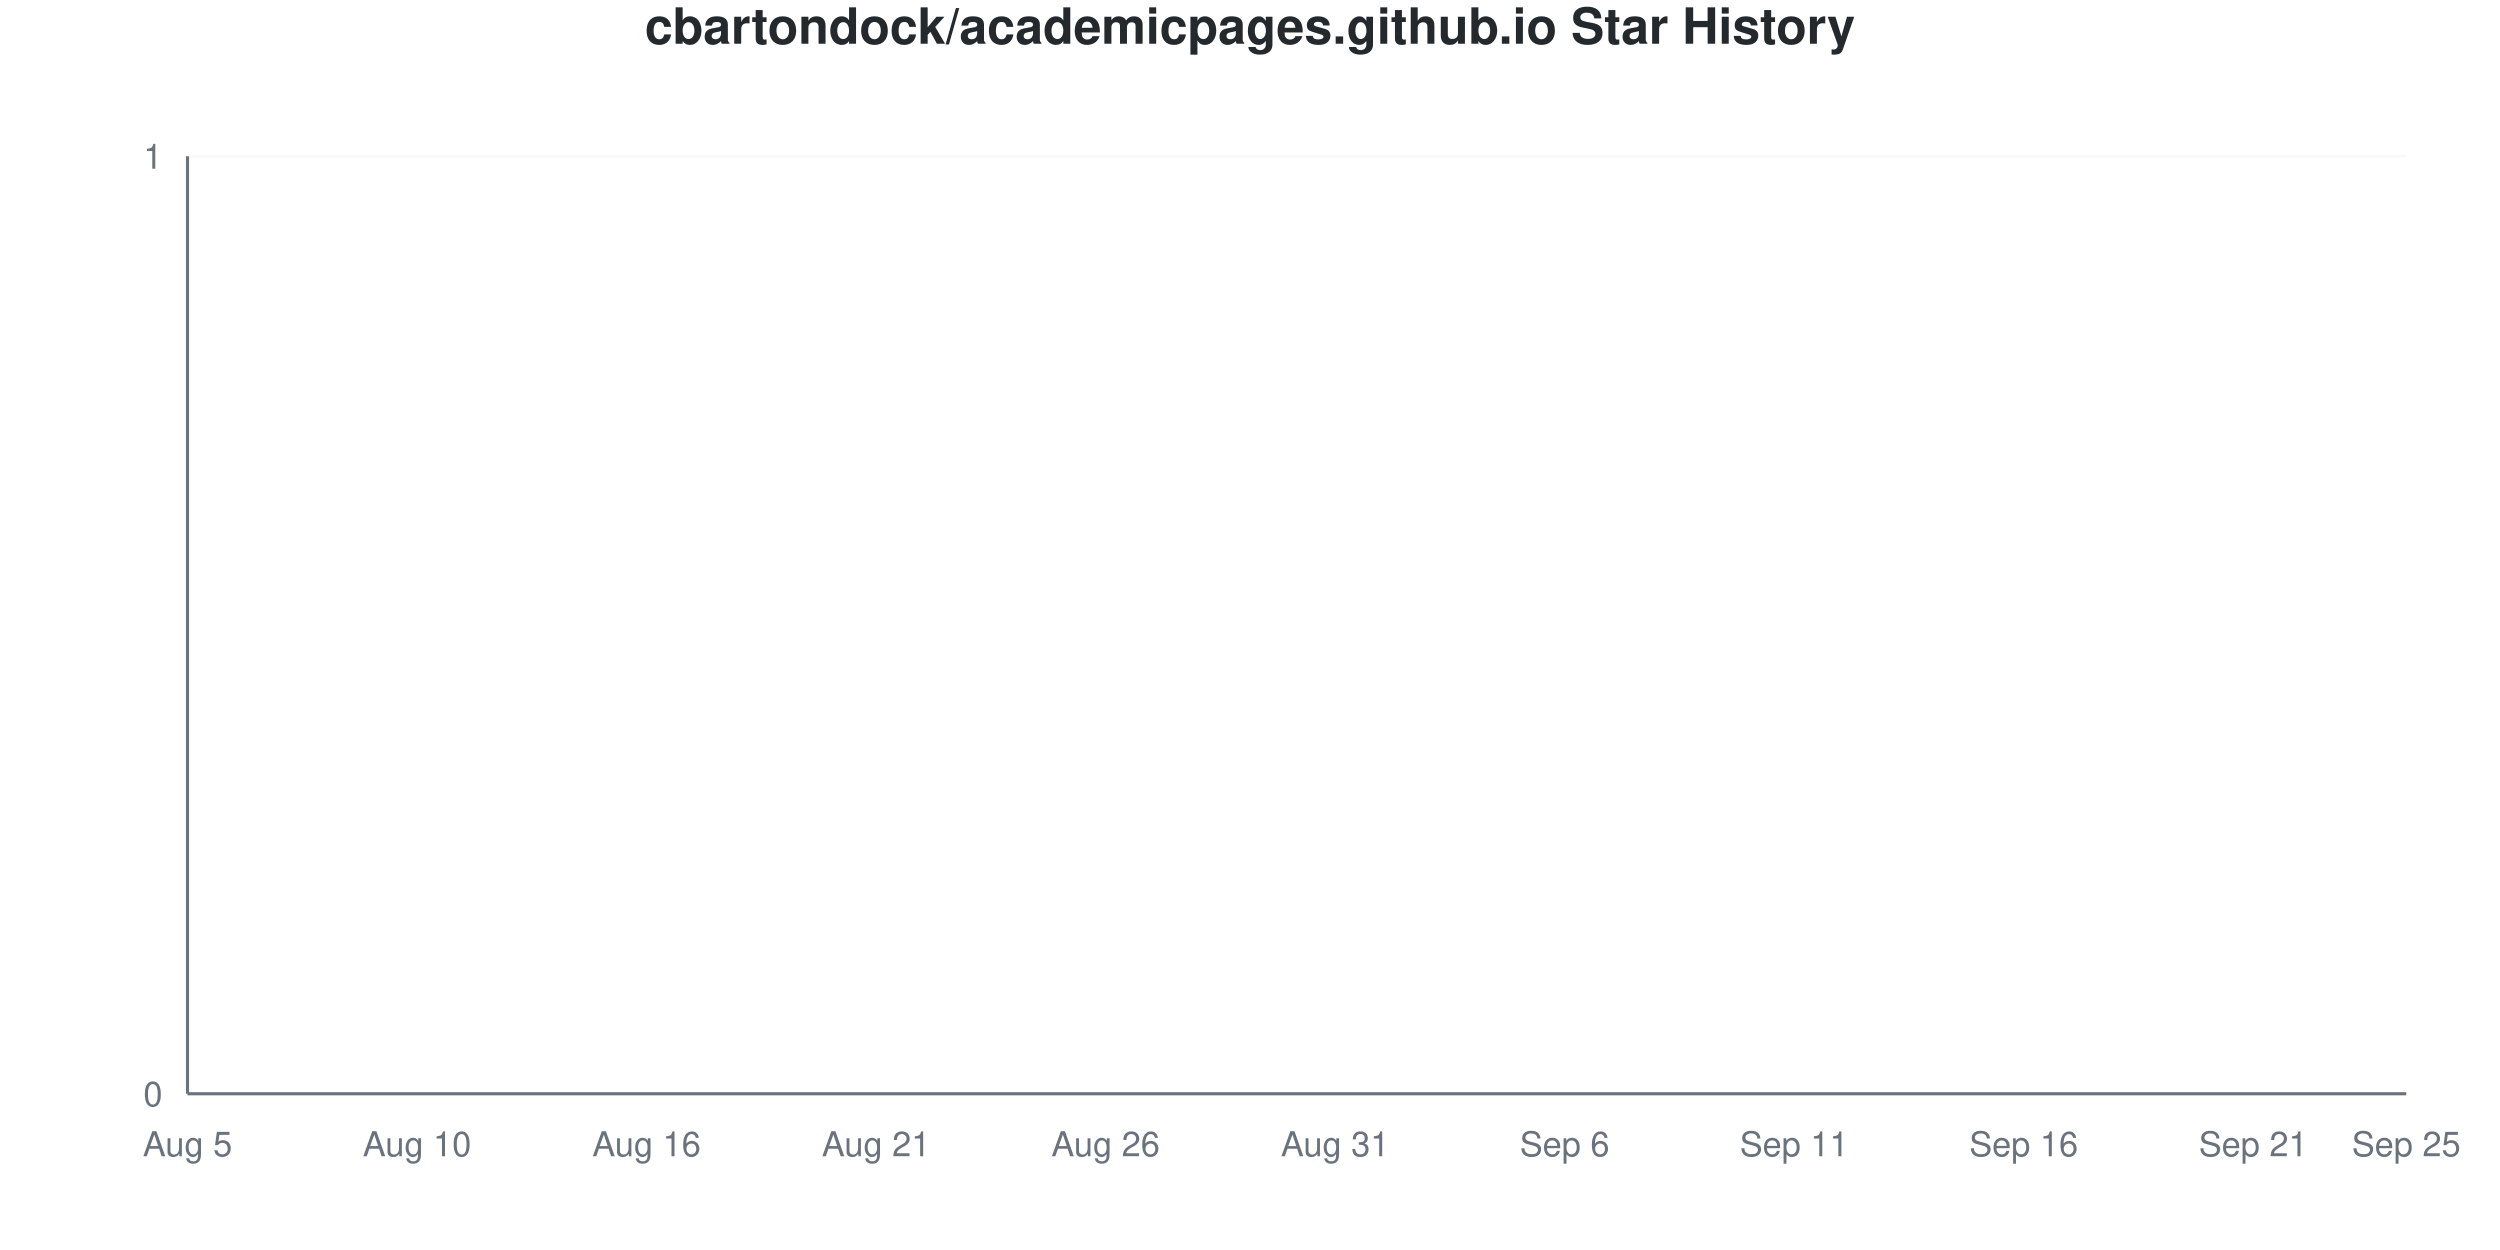
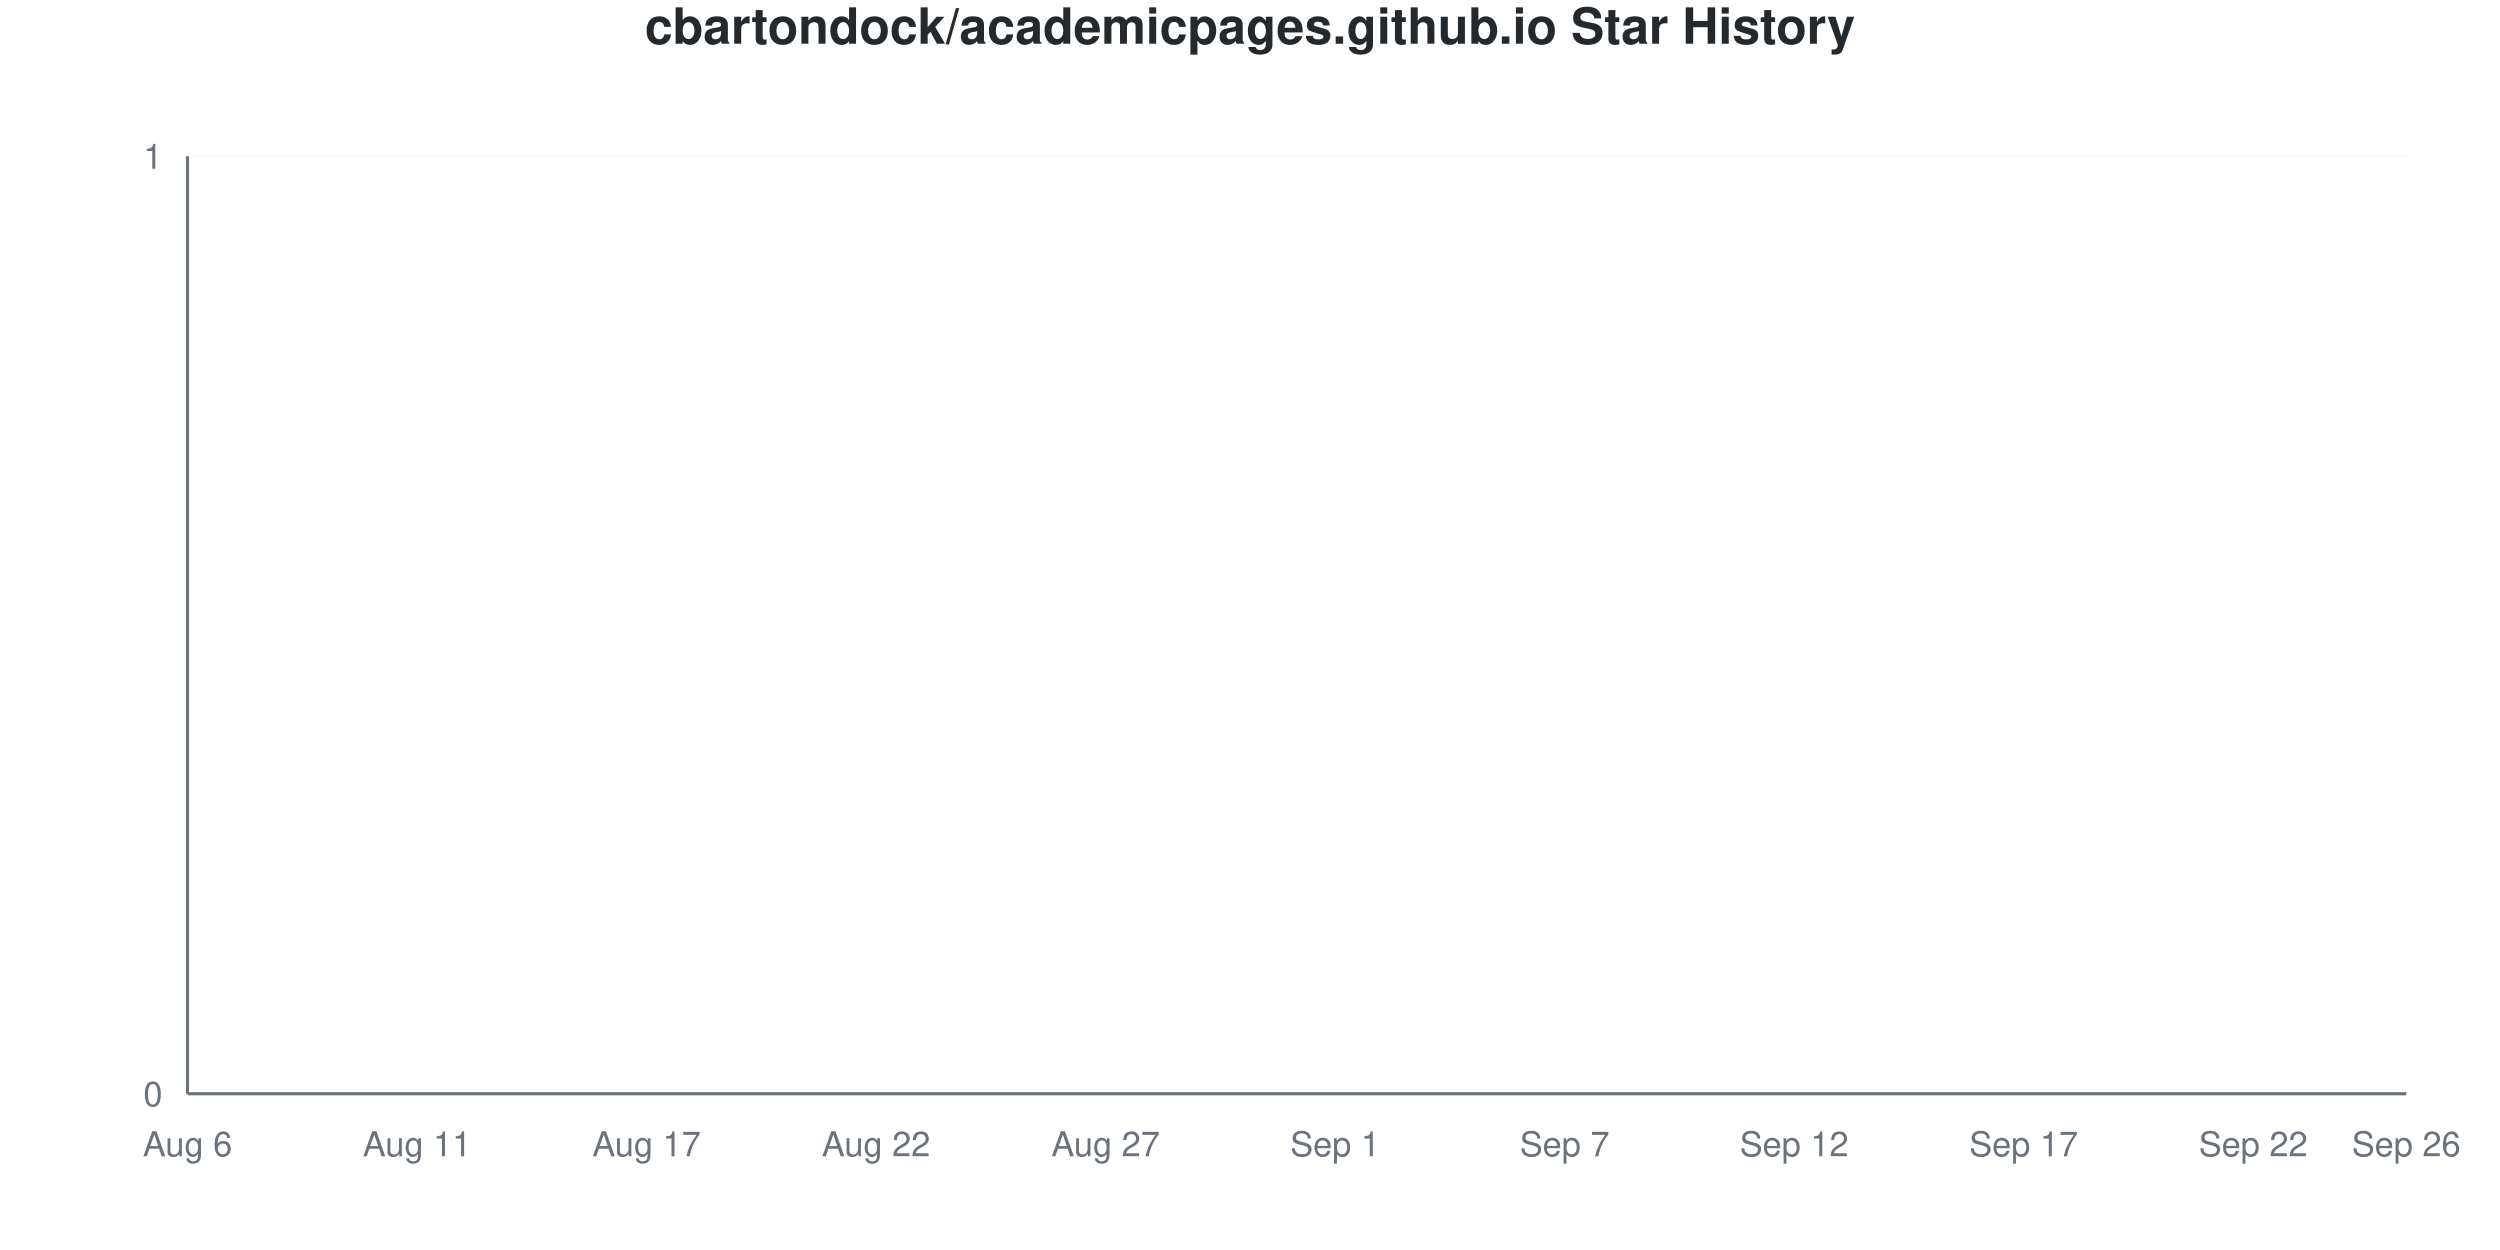
<svg xmlns="http://www.w3.org/2000/svg" viewBox="0 0 800 400" width="800" height="400">
  <style>
    @keyframes drawLine {
      to { stroke-dashoffset: 0; }
    }
    @keyframes fadeInPoint {
      from { opacity: 0; }
      to { opacity: 1; }
    }
    .data-line-0 {
      stroke-dasharray: 1065;
      stroke-dashoffset: 1065;
      animation: drawLine 2s ease-out forwards;
    }
    .data-point {
      opacity: 0;
      animation: fadeInPoint 0.5s ease-out forwards;
    }
    .chart-bg { fill: #fff; }
    .chart-text { fill: #24292e; }
    .chart-muted { fill: #6a737d; }
    .chart-grid { stroke: #eee; }
    .chart-axis { stroke: #6a737d; }
    @media (prefers-color-scheme: dark) {
      .chart-bg { fill: #0d1117; }
      .chart-text { fill: #e6edf3; }
      .chart-muted { fill: #8b949e; }
      .chart-grid { stroke: #21262d; }
      .chart-axis { stroke: #8b949e; }
    }
  </style>
  <rect width="800" height="400" class="chart-bg" />
  <text x="400" y="14" text-anchor="middle" class="chart-text" font-size="16" font-weight="bold" font-family="-apple-system, BlinkMacSystemFont, 'Segoe UI', Helvetica, Arial, sans-serif">cbartondock/academicpages.github.io Star History</text>
  <g class="grid">
    <line x1="60" y1="350" x2="770" y2="350" class="chart-grid" stroke-opacity="0.3" />
    <text x="52" y="354" text-anchor="end" class="chart-muted" font-size="11" font-family="-apple-system, BlinkMacSystemFont, 'Segoe UI', Helvetica, Arial, sans-serif">0</text>
    <line x1="60" y1="50" x2="770" y2="50" class="chart-grid" stroke-opacity="0.3" />
    <text x="52" y="54" text-anchor="end" class="chart-muted" font-size="11" font-family="-apple-system, BlinkMacSystemFont, 'Segoe UI', Helvetica, Arial, sans-serif">1</text>
  </g>
  <g class="milestones">
    
  </g>
  <g class="x-axis">
-     <text x="60" y="370" text-anchor="middle" class="chart-muted" font-size="11" font-family="-apple-system, BlinkMacSystemFont, 'Segoe UI', Helvetica, Arial, sans-serif">Aug 5</text>
-     <text x="133.448" y="370" text-anchor="middle" class="chart-muted" font-size="11" font-family="-apple-system, BlinkMacSystemFont, 'Segoe UI', Helvetica, Arial, sans-serif">Aug 10</text>
-     <text x="206.897" y="370" text-anchor="middle" class="chart-muted" font-size="11" font-family="-apple-system, BlinkMacSystemFont, 'Segoe UI', Helvetica, Arial, sans-serif">Aug 16</text>
-     <text x="280.345" y="370" text-anchor="middle" class="chart-muted" font-size="11" font-family="-apple-system, BlinkMacSystemFont, 'Segoe UI', Helvetica, Arial, sans-serif">Aug 21</text>
-     <text x="353.793" y="370" text-anchor="middle" class="chart-muted" font-size="11" font-family="-apple-system, BlinkMacSystemFont, 'Segoe UI', Helvetica, Arial, sans-serif">Aug 26</text>
-     <text x="427.241" y="370" text-anchor="middle" class="chart-muted" font-size="11" font-family="-apple-system, BlinkMacSystemFont, 'Segoe UI', Helvetica, Arial, sans-serif">Aug 31</text>
-     <text x="500.69" y="370" text-anchor="middle" class="chart-muted" font-size="11" font-family="-apple-system, BlinkMacSystemFont, 'Segoe UI', Helvetica, Arial, sans-serif">Sep 6</text>
-     <text x="574.138" y="370" text-anchor="middle" class="chart-muted" font-size="11" font-family="-apple-system, BlinkMacSystemFont, 'Segoe UI', Helvetica, Arial, sans-serif">Sep 11</text>
-     <text x="647.586" y="370" text-anchor="middle" class="chart-muted" font-size="11" font-family="-apple-system, BlinkMacSystemFont, 'Segoe UI', Helvetica, Arial, sans-serif">Sep 16</text>
-     <text x="721.034" y="370" text-anchor="middle" class="chart-muted" font-size="11" font-family="-apple-system, BlinkMacSystemFont, 'Segoe UI', Helvetica, Arial, sans-serif">Sep 21</text>
-     <text x="770" y="370" text-anchor="middle" class="chart-muted" font-size="11" font-family="-apple-system, BlinkMacSystemFont, 'Segoe UI', Helvetica, Arial, sans-serif">Sep 25</text>
+     <text x="60" y="370" text-anchor="middle" class="chart-muted" font-size="11" font-family="-apple-system, BlinkMacSystemFont, 'Segoe UI', Helvetica, Arial, sans-serif">Aug 6</text>
+     <text x="133.448" y="370" text-anchor="middle" class="chart-muted" font-size="11" font-family="-apple-system, BlinkMacSystemFont, 'Segoe UI', Helvetica, Arial, sans-serif">Aug 11</text>
+     <text x="206.897" y="370" text-anchor="middle" class="chart-muted" font-size="11" font-family="-apple-system, BlinkMacSystemFont, 'Segoe UI', Helvetica, Arial, sans-serif">Aug 17</text>
+     <text x="280.345" y="370" text-anchor="middle" class="chart-muted" font-size="11" font-family="-apple-system, BlinkMacSystemFont, 'Segoe UI', Helvetica, Arial, sans-serif">Aug 22</text>
+     <text x="353.793" y="370" text-anchor="middle" class="chart-muted" font-size="11" font-family="-apple-system, BlinkMacSystemFont, 'Segoe UI', Helvetica, Arial, sans-serif">Aug 27</text>
+     <text x="427.241" y="370" text-anchor="middle" class="chart-muted" font-size="11" font-family="-apple-system, BlinkMacSystemFont, 'Segoe UI', Helvetica, Arial, sans-serif">Sep 1</text>
+     <text x="500.69" y="370" text-anchor="middle" class="chart-muted" font-size="11" font-family="-apple-system, BlinkMacSystemFont, 'Segoe UI', Helvetica, Arial, sans-serif">Sep 7</text>
+     <text x="574.138" y="370" text-anchor="middle" class="chart-muted" font-size="11" font-family="-apple-system, BlinkMacSystemFont, 'Segoe UI', Helvetica, Arial, sans-serif">Sep 12</text>
+     <text x="647.586" y="370" text-anchor="middle" class="chart-muted" font-size="11" font-family="-apple-system, BlinkMacSystemFont, 'Segoe UI', Helvetica, Arial, sans-serif">Sep 17</text>
+     <text x="721.034" y="370" text-anchor="middle" class="chart-muted" font-size="11" font-family="-apple-system, BlinkMacSystemFont, 'Segoe UI', Helvetica, Arial, sans-serif">Sep 22</text>
+     <text x="770" y="370" text-anchor="middle" class="chart-muted" font-size="11" font-family="-apple-system, BlinkMacSystemFont, 'Segoe UI', Helvetica, Arial, sans-serif">Sep 26</text>
  </g>
  <line x1="60" y1="50" x2="60" y2="350" class="chart-axis" stroke-width="1" />
  <line x1="60" y1="350" x2="770" y2="350" class="chart-axis" stroke-width="1" />
  <path d="M60,350 L60,350 C68.161,350 76.322,350 84.483,350 C92.644,350 100.805,350 108.966,350 C117.126,350 125.287,350 133.448,350 C141.609,350 149.77,350 157.931,350 C166.092,350 174.253,350 182.414,350 C190.575,350 198.736,350 206.897,350 C215.057,350 223.218,350 231.379,350 C239.54,350 247.701,350 255.862,350 C264.023,350 272.184,350 280.345,350 C288.506,350 296.667,350 304.828,350 C312.989,350 321.149,350 329.31,350 C337.471,350 345.632,350 353.793,350 C361.954,350 370.115,350 378.276,350 C386.437,350 394.598,350 402.759,350 C410.92,350 419.08,350 427.241,350 C435.402,350 443.563,350 451.724,350 C459.885,350 468.046,350 476.207,350 C484.368,350 492.529,350 500.69,350 C508.851,350 517.011,350 525.172,350 C533.333,350 541.494,350 549.655,350 C557.816,350 565.977,350 574.138,350 C582.299,350 590.46,350 598.621,350 C606.782,350 614.943,350 623.103,350 C631.264,350 639.425,350 647.586,350 C655.747,350 663.908,350 672.069,350 C680.23,350 688.391,350 696.552,350 C704.713,350 712.874,350 721.034,350 C729.195,350 737.356,350 745.517,350 C753.678,350 761.839,350 770,350 L770,350 L60,350 Z" fill="#dfb317" fill-opacity="0.1" />
  <path d="M60,350 L60,350 C68.161,350 76.322,350 84.483,350 C92.644,350 100.805,350 108.966,350 C117.126,350 125.287,350 133.448,350 C141.609,350 149.77,350 157.931,350 C166.092,350 174.253,350 182.414,350 C190.575,350 198.736,350 206.897,350 C215.057,350 223.218,350 231.379,350 C239.54,350 247.701,350 255.862,350 C264.023,350 272.184,350 280.345,350 C288.506,350 296.667,350 304.828,350 C312.989,350 321.149,350 329.31,350 C337.471,350 345.632,350 353.793,350 C361.954,350 370.115,350 378.276,350 C386.437,350 394.598,350 402.759,350 C410.92,350 419.08,350 427.241,350 C435.402,350 443.563,350 451.724,350 C459.885,350 468.046,350 476.207,350 C484.368,350 492.529,350 500.69,350 C508.851,350 517.011,350 525.172,350 C533.333,350 541.494,350 549.655,350 C557.816,350 565.977,350 574.138,350 C582.299,350 590.46,350 598.621,350 C606.782,350 614.943,350 623.103,350 C631.264,350 639.425,350 647.586,350 C655.747,350 663.908,350 672.069,350 C680.23,350 688.391,350 696.552,350 C704.713,350 712.874,350 721.034,350 C729.195,350 737.356,350 745.517,350 C753.678,350 761.839,350 770,350" fill="none" stroke="#dfb317" stroke-width="2.5" class="data-line-0" />
  <g class="points">
    <circle cx="60" cy="350" r="4" fill="#dfb317" class="data-point" style="animation-delay: 1.50s" />
    <circle cx="84.483" cy="350" r="4" fill="#dfb317" class="data-point" style="animation-delay: 1.55s" />
    <circle cx="108.966" cy="350" r="4" fill="#dfb317" class="data-point" style="animation-delay: 1.60s" />
    <circle cx="133.448" cy="350" r="4" fill="#dfb317" class="data-point" style="animation-delay: 1.65s" />
    <circle cx="157.931" cy="350" r="4" fill="#dfb317" class="data-point" style="animation-delay: 1.70s" />
    <circle cx="182.414" cy="350" r="4" fill="#dfb317" class="data-point" style="animation-delay: 1.75s" />
    <circle cx="206.897" cy="350" r="4" fill="#dfb317" class="data-point" style="animation-delay: 1.80s" />
    <circle cx="231.379" cy="350" r="4" fill="#dfb317" class="data-point" style="animation-delay: 1.85s" />
    <circle cx="255.862" cy="350" r="4" fill="#dfb317" class="data-point" style="animation-delay: 1.90s" />
    <circle cx="280.345" cy="350" r="4" fill="#dfb317" class="data-point" style="animation-delay: 1.95s" />
    <circle cx="304.828" cy="350" r="4" fill="#dfb317" class="data-point" style="animation-delay: 2.00s" />
    <circle cx="329.31" cy="350" r="4" fill="#dfb317" class="data-point" style="animation-delay: 2.05s" />
    <circle cx="353.793" cy="350" r="4" fill="#dfb317" class="data-point" style="animation-delay: 2.10s" />
    <circle cx="378.276" cy="350" r="4" fill="#dfb317" class="data-point" style="animation-delay: 2.15s" />
    <circle cx="402.759" cy="350" r="4" fill="#dfb317" class="data-point" style="animation-delay: 2.20s" />
    <circle cx="427.241" cy="350" r="4" fill="#dfb317" class="data-point" style="animation-delay: 2.25s" />
    <circle cx="451.724" cy="350" r="4" fill="#dfb317" class="data-point" style="animation-delay: 2.30s" />
    <circle cx="476.207" cy="350" r="4" fill="#dfb317" class="data-point" style="animation-delay: 2.35s" />
    <circle cx="500.69" cy="350" r="4" fill="#dfb317" class="data-point" style="animation-delay: 2.40s" />
    <circle cx="525.172" cy="350" r="4" fill="#dfb317" class="data-point" style="animation-delay: 2.45s" />
    <circle cx="549.655" cy="350" r="4" fill="#dfb317" class="data-point" style="animation-delay: 2.50s" />
    <circle cx="574.138" cy="350" r="4" fill="#dfb317" class="data-point" style="animation-delay: 2.55s" />
    <circle cx="598.621" cy="350" r="4" fill="#dfb317" class="data-point" style="animation-delay: 2.60s" />
    <circle cx="623.103" cy="350" r="4" fill="#dfb317" class="data-point" style="animation-delay: 2.65s" />
    <circle cx="647.586" cy="350" r="4" fill="#dfb317" class="data-point" style="animation-delay: 2.70s" />
    <circle cx="672.069" cy="350" r="4" fill="#dfb317" class="data-point" style="animation-delay: 2.75s" />
    <circle cx="696.552" cy="350" r="4" fill="#dfb317" class="data-point" style="animation-delay: 2.80s" />
    <circle cx="721.034" cy="350" r="4" fill="#dfb317" class="data-point" style="animation-delay: 2.85s" />
    <circle cx="745.517" cy="350" r="4" fill="#dfb317" class="data-point" style="animation-delay: 2.90s" />
    <circle cx="770" cy="350" r="4" fill="#dfb317" class="data-point" style="animation-delay: 2.95s" />
  </g>
</svg>
